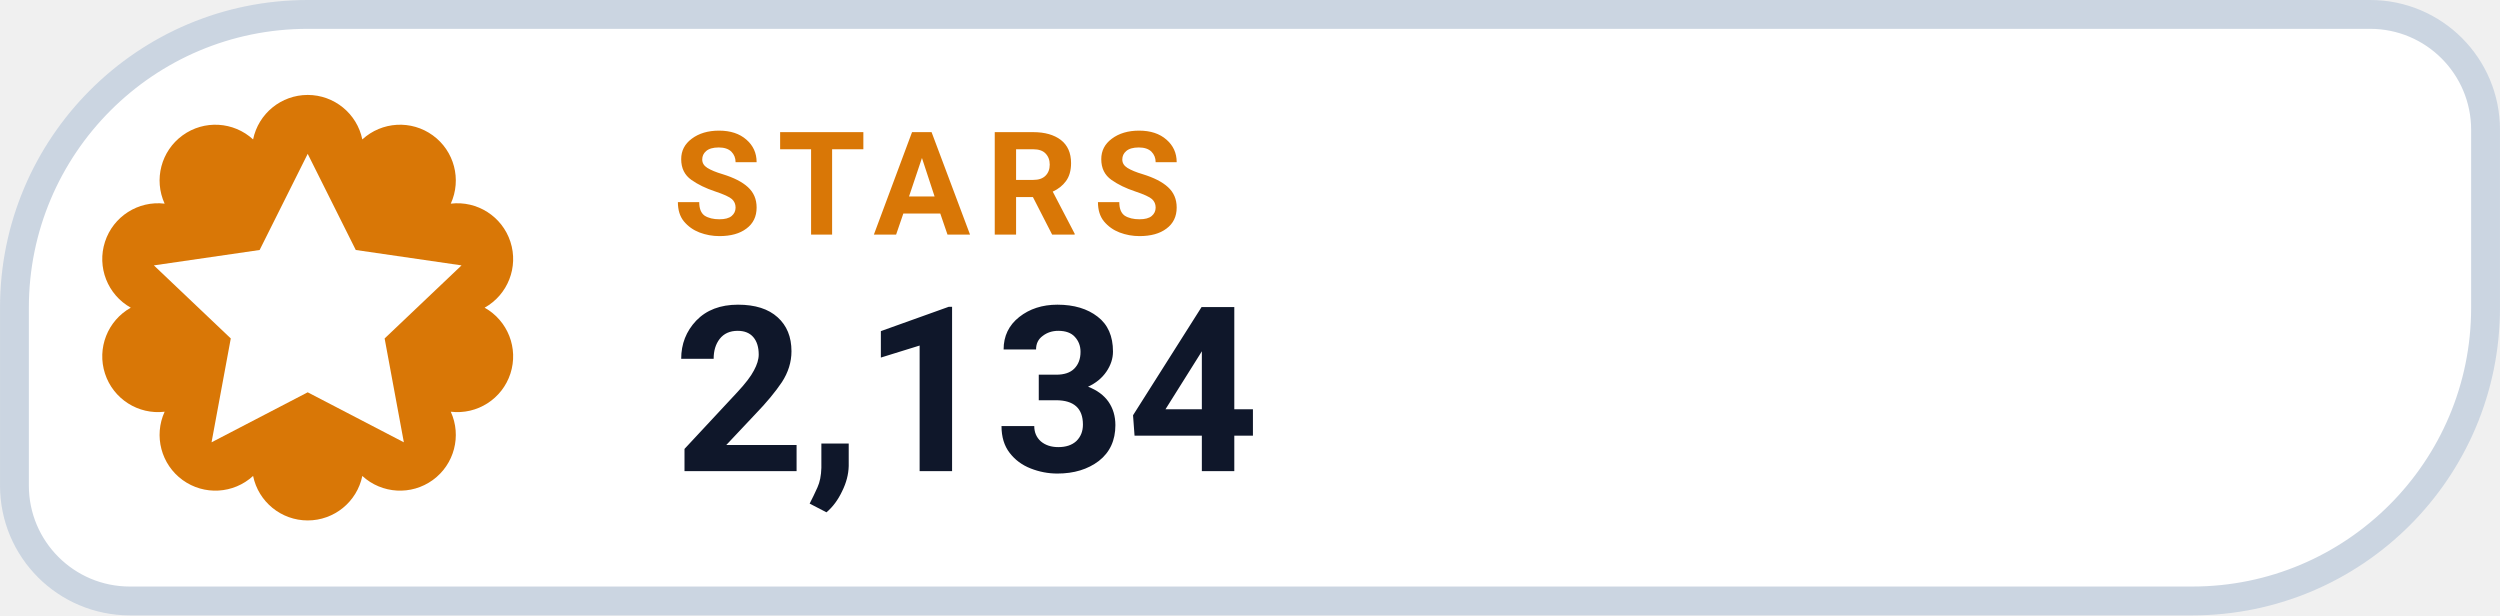
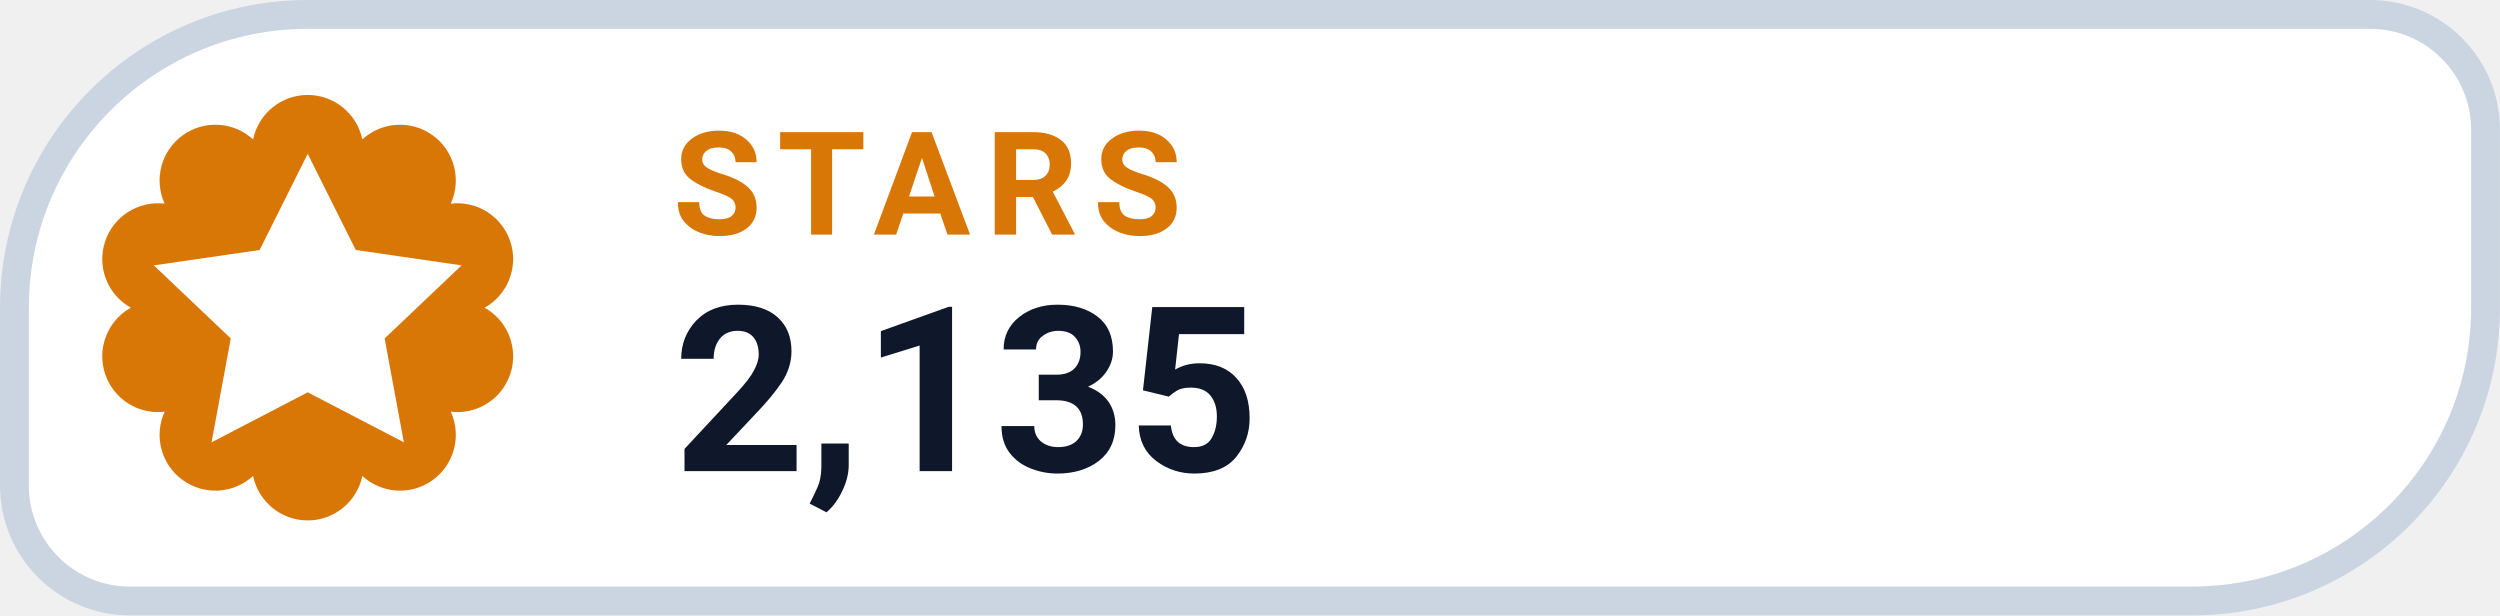
- <svg xmlns="http://www.w3.org/2000/svg" width="126" height="31.015" viewBox="0 0 130 32" role="img" aria-label="STARS 2,134">
+ <svg xmlns="http://www.w3.org/2000/svg" width="126" height="31.015" viewBox="0 0 130 32" role="img" aria-label="STARS 2,135">
  <path d="M 16.00 0.75 H 123.25 A 6.00 6.00 0 0 1 129.25 6.75 V 16.00 A 15.25 15.25 0 0 1 114.00 31.25 H 6.75 A 6.00 6.00 0 0 1 0.75 25.25 V 16.00 A 15.25 15.25 0 0 1 16.00 0.75 Z" fill="#FFFFFF" stroke="#CBD5E1" stroke-width="1.5" />
  <path d="M 13.16 7.25 A 2.90 2.90 0 0 1 18.84 7.25 A 2.90 2.90 0 0 1 23.44 10.59 A 2.90 2.90 0 0 1 25.20 16.00 A 2.90 2.90 0 0 1 23.44 21.41 A 2.90 2.90 0 0 1 18.84 24.75 A 2.90 2.90 0 0 1 13.16 24.75 A 2.90 2.90 0 0 1 8.56 21.41 A 2.90 2.90 0 0 1 6.80 16.00 A 2.90 2.90 0 0 1 8.56 10.59 A 2.90 2.90 0 0 1 13.16 7.25 Z" fill="#D97706" />
  <g transform="translate(16 16)" style="color:#FFFFFF;">
    <path d="M0 -8 l2.5 5 5.5 .8 -4 3.8 1 5.4 -5 -2.6 -5 2.6 1 -5.4 -4 -3.8 5.5 -.8 Z" fill="currentColor" />
  </g>
  <text x="35" y="12.2" fill="#D97706" font-family="-apple-system,BlinkMacSystemFont,'Segoe UI',Roboto,Helvetica,Arial,sans-serif" font-size="7.5" font-weight="700" letter-spacing=".8">STARS</text>
-   <text x="35" y="24.5" fill="#0F172A" font-family="-apple-system,BlinkMacSystemFont,'Segoe UI',Roboto,Helvetica,Arial,sans-serif" font-size="12" font-weight="750">2,134</text>
+   <text x="35" y="24.5" fill="#0F172A" font-family="-apple-system,BlinkMacSystemFont,'Segoe UI',Roboto,Helvetica,Arial,sans-serif" font-size="12" font-weight="750">2,135</text>
</svg>
